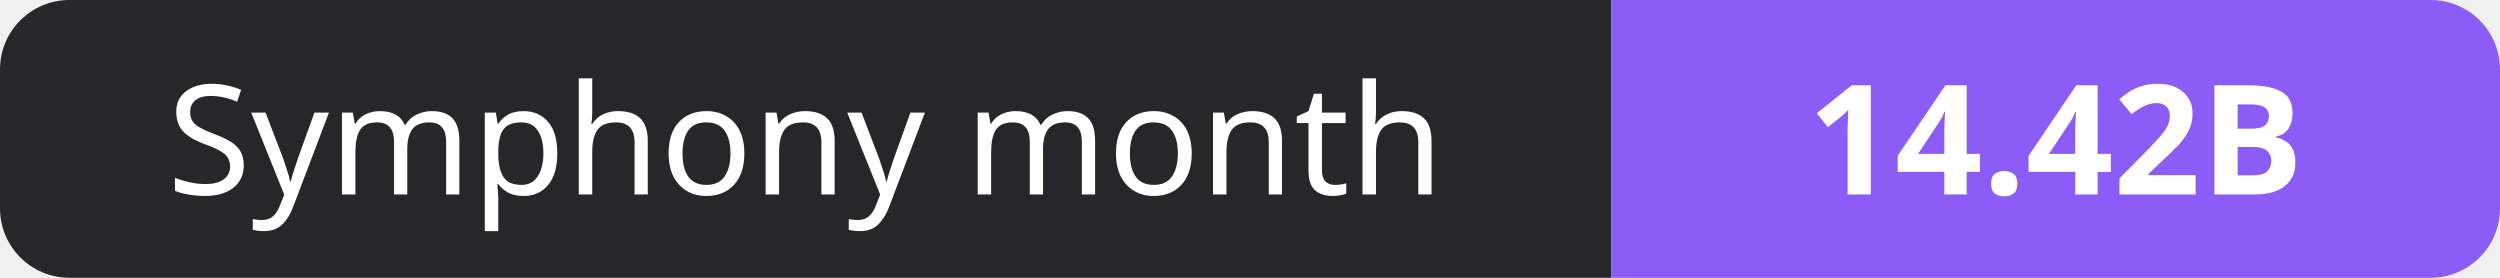
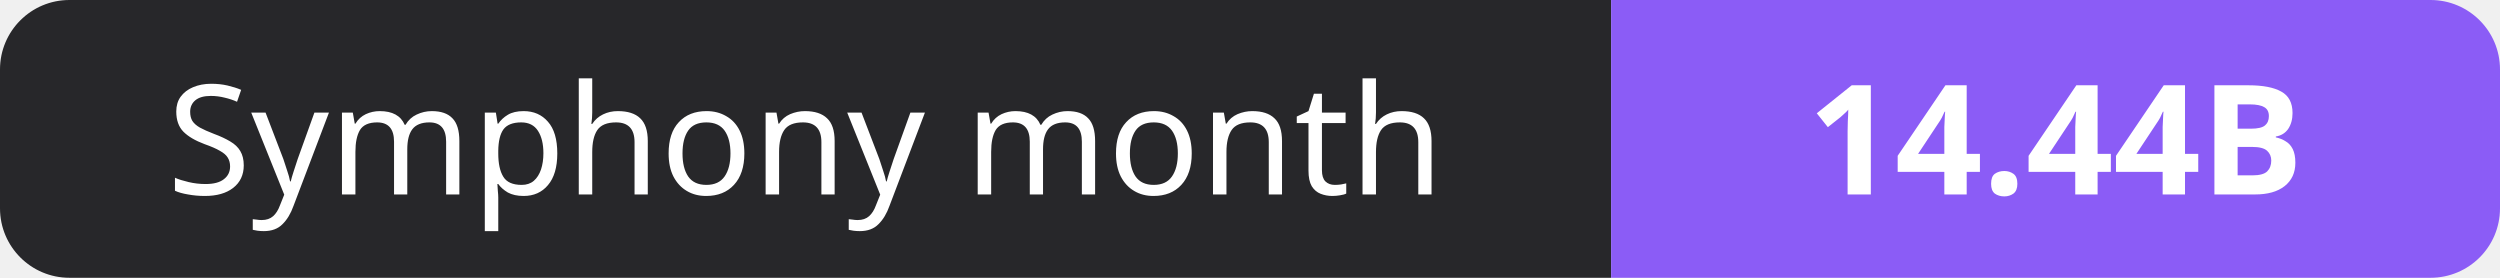
- <svg xmlns="http://www.w3.org/2000/svg" width="180" height="20" role="img" aria-label="Symphony month: 14.42B">
+ <svg xmlns="http://www.w3.org/2000/svg" width="180" height="20" role="img" aria-label="Symphony month: 14.44B">
  <clipPath id="r">
    <rect width="180" height="20" rx="5" fill="#fff" />
  </clipPath>
  <g clip-path="url(#r)">
    <rect width="116" height="20" fill="#27272a" />
    <rect x="116" width="64" height="20" fill="#8b5cf6" />
  </g>
  <g fill="#fff" text-anchor="middle" font-family="Verdana,Geneva,sans-serif" font-size="11">
    <text x="58.0" y="14">Symphony month</text>
-     <text x="148.0" y="14" font-weight="700">14.42B</text>
+     <text x="148.0" y="14" font-weight="700">14.44B</text>
  </g>
</svg>
